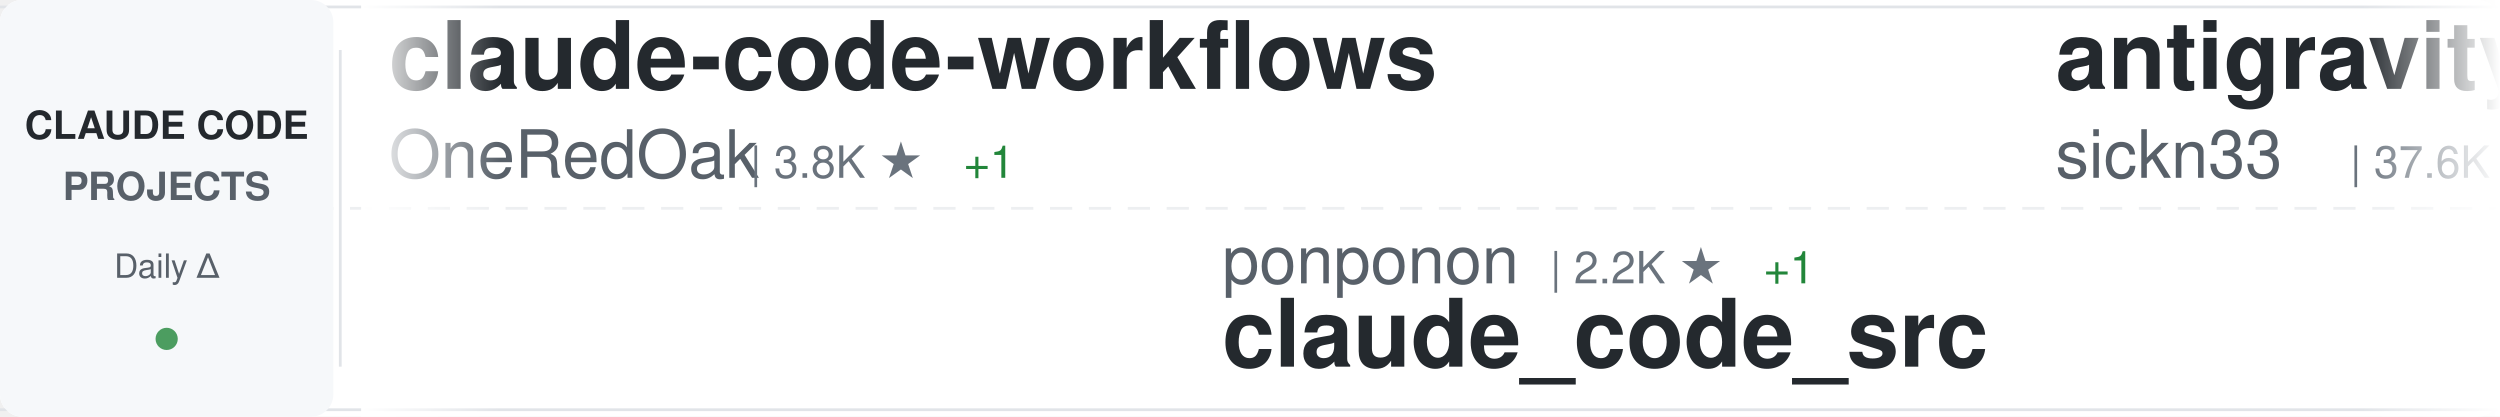
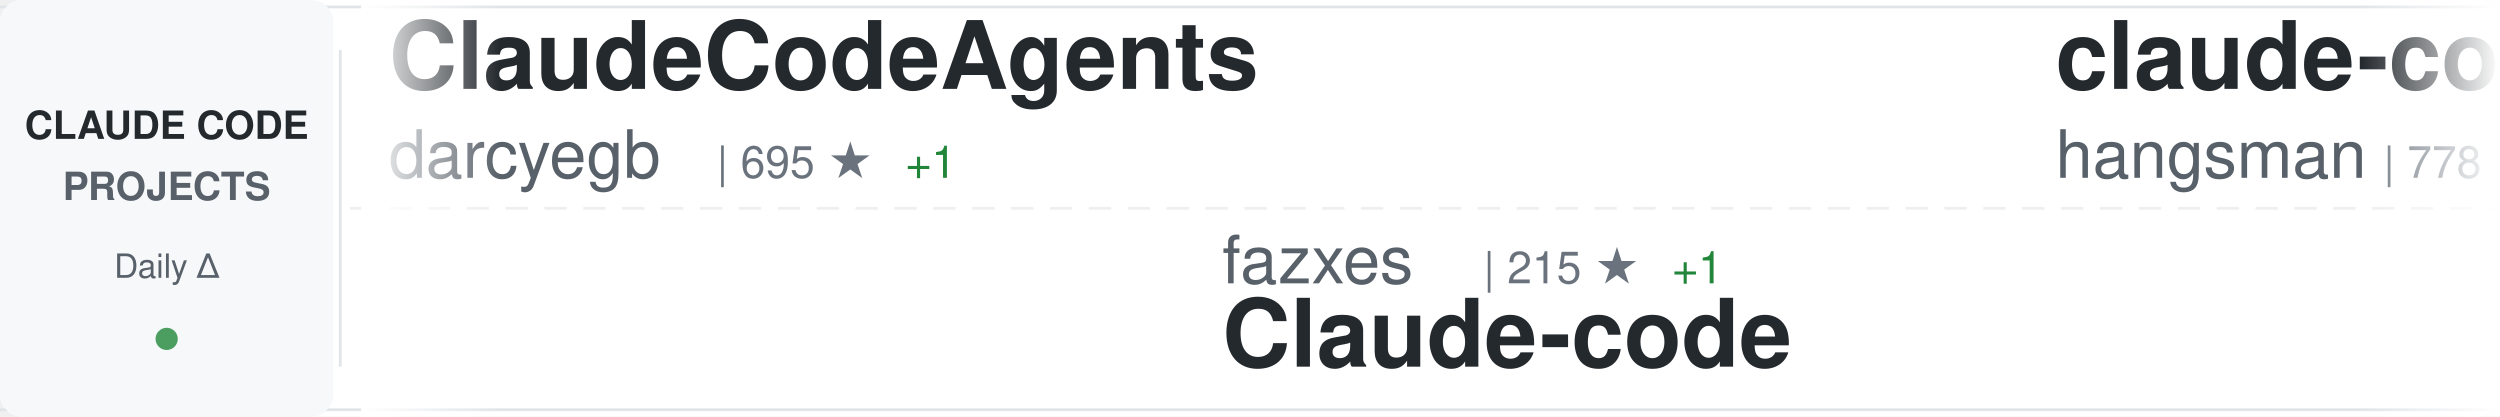
<svg xmlns="http://www.w3.org/2000/svg" width="900" height="150">
  <defs>
    <linearGradient id="awesomeLeftFade" x1="0%" y1="0%" x2="100%" y2="0%">
      <stop offset="0%" style="stop-color:#ffffff;stop-opacity:1" />
      <stop offset="100%" style="stop-color:#ffffff;stop-opacity:0" />
    </linearGradient>
    <linearGradient id="awesomeRightFade" x1="0%" y1="0%" x2="100%" y2="0%">
      <stop offset="0%" style="stop-color:#ffffff;stop-opacity:0" />
      <stop offset="100%" style="stop-color:#ffffff;stop-opacity:1" />
    </linearGradient>
  </defs>
  <rect width="900" height="150" fill="#ffffff" rx="8" />
  <rect x="0" y="2" width="900" height="1" fill="#e1e4e8" />
  <rect x="0" y="147" width="900" height="1" fill="#e1e4e8" />
  <line x1="0" y1="75" x2="900" y2="75" stroke="#e1e4e8" stroke-width="1" stroke-dasharray="8 6" opacity="0.6" />
  <rect x="0" y="0" width="120" height="150" fill="#f6f8fa" rx="8" />
  <text x="60" y="50" font-family="-apple-system, BlinkMacSystemFont, 'Segoe UI', Helvetica, Arial, sans-serif" font-size="14" font-weight="600" fill="#24292e" text-anchor="middle">CLAUDE CODE</text>
  <text x="60" y="72" font-family="-apple-system, BlinkMacSystemFont, 'Segoe UI', Helvetica, Arial, sans-serif" font-size="14" font-weight="600" fill="#586069" text-anchor="middle">PROJECTS</text>
  <text x="60" y="100" font-family="-apple-system, BlinkMacSystemFont, 'Segoe UI', Helvetica, Arial, sans-serif" font-size="12" font-weight="500" fill="#586069" text-anchor="middle">Daily Δ</text>
  <circle cx="60" cy="122" r="4" fill="#22863a" opacity="0.8" />
  <rect x="122" y="18" width="1" height="114" fill="#e1e4e8" />
  <clipPath id="awesomeTickerClip">
    <rect x="130" y="0" width="770" height="150" />
  </clipPath>
  <g clip-path="url(#awesomeTickerClip)">
    <g id="awesomeTickerItems">
      <animateTransform attributeName="transform" attributeType="XML" type="translate" from="0 0" to="-3000 0" dur="54s" repeatCount="indefinite" />
      <g transform="translate(0, 0)">
+         <text x="140" y="32" font-family="-apple-system, BlinkMacSystemFont, 'Segoe UI', Helvetica, Arial, sans-serif" font-size="34" font-weight="600" fill="#24292e">ClaudeCodeAgents</text>
+         <text x="140" y="64" font-family="-apple-system, BlinkMacSystemFont, 'Segoe UI', Helvetica, Arial, sans-serif" font-size="24" font-weight="400" fill="#586069">darcyegb</text>
+         <text x="258" y="64" font-family="-apple-system, BlinkMacSystemFont, 'Segoe UI', Helvetica, Arial, sans-serif" font-size="16" font-weight="500" fill="#6a737d">| 695 ★</text>
+         <text x="326" y="64" font-family="-apple-system, BlinkMacSystemFont, 'Segoe UI', Helvetica, Arial, sans-serif" font-size="16" font-weight="500" fill="#22863a"> +1</text>
+       </g>
+       <g transform="translate(300, 0)">
+         <text x="140" y="102" font-family="-apple-system, BlinkMacSystemFont, 'Segoe UI', Helvetica, Arial, sans-serif" font-size="24" font-weight="400" fill="#586069">fazxes</text>
+         <text x="234" y="102" font-family="-apple-system, BlinkMacSystemFont, 'Segoe UI', Helvetica, Arial, sans-serif" font-size="16" font-weight="500" fill="#6a737d">| 215 ★</text>
+         <text x="302" y="102" font-family="-apple-system, BlinkMacSystemFont, 'Segoe UI', Helvetica, Arial, sans-serif" font-size="16" font-weight="500" fill="#22863a"> +1</text>
+         <text x="140" y="132" font-family="-apple-system, BlinkMacSystemFont, 'Segoe UI', Helvetica, Arial, sans-serif" font-size="34" font-weight="600" fill="#24292e">Claude-code</text>
+       </g>
+       <g transform="translate(600, 0)">
+         <text x="140" y="32" font-family="-apple-system, BlinkMacSystemFont, 'Segoe UI', Helvetica, Arial, sans-serif" font-size="34" font-weight="600" fill="#24292e">claude-code-source</text>
+         <text x="140" y="64" font-family="-apple-system, BlinkMacSystemFont, 'Segoe UI', Helvetica, Arial, sans-serif" font-size="24" font-weight="400" fill="#586069">hangsman</text>
+         <text x="258" y="64" font-family="-apple-system, BlinkMacSystemFont, 'Segoe UI', Helvetica, Arial, sans-serif" font-size="16" font-weight="500" fill="#6a737d">| 778 ★</text>
+       </g>
+       <g transform="translate(900, 0)">
+         <text x="140" y="102" font-family="-apple-system, BlinkMacSystemFont, 'Segoe UI', Helvetica, Arial, sans-serif" font-size="24" font-weight="400" fill="#586069">anthropics</text>
+         <text x="282" y="102" font-family="-apple-system, BlinkMacSystemFont, 'Segoe UI', Helvetica, Arial, sans-serif" font-size="16" font-weight="500" fill="#6a737d">| 19.5K ★</text>
+         <text x="368" y="102" font-family="-apple-system, BlinkMacSystemFont, 'Segoe UI', Helvetica, Arial, sans-serif" font-size="16" font-weight="500" fill="#22863a"> +58</text>
+         <text x="140" y="132" font-family="-apple-system, BlinkMacSystemFont, 'Segoe UI', Helvetica, Arial, sans-serif" font-size="34" font-weight="600" fill="#24292e">claude-plugins-official</text>
+       </g>
+       <g transform="translate(1200, 0)">
+         <text x="140" y="32" font-family="-apple-system, BlinkMacSystemFont, 'Segoe UI', Helvetica, Arial, sans-serif" font-size="34" font-weight="600" fill="#24292e">nanoclaw</text>
+         <text x="140" y="64" font-family="-apple-system, BlinkMacSystemFont, 'Segoe UI', Helvetica, Arial, sans-serif" font-size="24" font-weight="400" fill="#586069">nanocoai</text>
+         <text x="258" y="64" font-family="-apple-system, BlinkMacSystemFont, 'Segoe UI', Helvetica, Arial, sans-serif" font-size="16" font-weight="500" fill="#6a737d">| 28.9K ★</text>
+         <text x="344" y="64" font-family="-apple-system, BlinkMacSystemFont, 'Segoe UI', Helvetica, Arial, sans-serif" font-size="16" font-weight="500" fill="#22863a"> +42</text>
+       </g>
+       <g transform="translate(1500, 0)">
+         <text x="140" y="102" font-family="-apple-system, BlinkMacSystemFont, 'Segoe UI', Helvetica, Arial, sans-serif" font-size="24" font-weight="400" fill="#586069">oboard</text>
+         <text x="234" y="102" font-family="-apple-system, BlinkMacSystemFont, 'Segoe UI', Helvetica, Arial, sans-serif" font-size="16" font-weight="500" fill="#6a737d">| 3.1K ★</text>
+         <text x="311" y="102" font-family="-apple-system, BlinkMacSystemFont, 'Segoe UI', Helvetica, Arial, sans-serif" font-size="16" font-weight="500" fill="#22863a"> +4</text>
+         <text x="140" y="132" font-family="-apple-system, BlinkMacSystemFont, 'Segoe UI', Helvetica, Arial, sans-serif" font-size="34" font-weight="600" fill="#24292e">claude-code-rev</text>
+       </g>
+       <g transform="translate(1800, 0)">
        <text x="140" y="32" font-family="-apple-system, BlinkMacSystemFont, 'Segoe UI', Helvetica, Arial, sans-serif" font-size="34" font-weight="600" fill="#24292e">claude-code-workflows</text>
        <text x="140" y="64" font-family="-apple-system, BlinkMacSystemFont, 'Segoe UI', Helvetica, Arial, sans-serif" font-size="24" font-weight="400" fill="#586069">OneRedOak</text>
        <text x="270" y="64" font-family="-apple-system, BlinkMacSystemFont, 'Segoe UI', Helvetica, Arial, sans-serif" font-size="16" font-weight="500" fill="#6a737d">| 3.8K ★</text>
        <text x="347" y="64" font-family="-apple-system, BlinkMacSystemFont, 'Segoe UI', Helvetica, Arial, sans-serif" font-size="16" font-weight="500" fill="#22863a"> +1</text>
      </g>
-       <g transform="translate(300, 0)">
-         <text x="140" y="102" font-family="-apple-system, BlinkMacSystemFont, 'Segoe UI', Helvetica, Arial, sans-serif" font-size="24" font-weight="400" fill="#586069">ponponon</text>
-         <text x="258" y="102" font-family="-apple-system, BlinkMacSystemFont, 'Segoe UI', Helvetica, Arial, sans-serif" font-size="16" font-weight="500" fill="#6a737d">| 2.2K ★</text>
-         <text x="335" y="102" font-family="-apple-system, BlinkMacSystemFont, 'Segoe UI', Helvetica, Arial, sans-serif" font-size="16" font-weight="500" fill="#22863a"> +1</text>
-         <text x="140" y="132" font-family="-apple-system, BlinkMacSystemFont, 'Segoe UI', Helvetica, Arial, sans-serif" font-size="34" font-weight="600" fill="#24292e">claude_code_src</text>
+       <g transform="translate(2100, 0)">
+         <text x="140" y="102" font-family="-apple-system, BlinkMacSystemFont, 'Segoe UI', Helvetica, Arial, sans-serif" font-size="24" font-weight="400" fill="#586069">chauncygu</text>
+         <text x="270" y="102" font-family="-apple-system, BlinkMacSystemFont, 'Segoe UI', Helvetica, Arial, sans-serif" font-size="16" font-weight="500" fill="#6a737d">| 2.5K ★</text>
+         <text x="347" y="102" font-family="-apple-system, BlinkMacSystemFont, 'Segoe UI', Helvetica, Arial, sans-serif" font-size="16" font-weight="500" fill="#22863a"> +7</text>
+         <text x="140" y="132" font-family="-apple-system, BlinkMacSystemFont, 'Segoe UI', Helvetica, Arial, sans-serif" font-size="34" font-weight="600" fill="#24292e">collection-claude-code-s...</text>
      </g>
-       <g transform="translate(600, 0)">
-         <text x="140" y="32" font-family="-apple-system, BlinkMacSystemFont, 'Segoe UI', Helvetica, Arial, sans-serif" font-size="34" font-weight="600" fill="#24292e">antigravity-awesome-skil...</text>
-         <text x="140" y="64" font-family="-apple-system, BlinkMacSystemFont, 'Segoe UI', Helvetica, Arial, sans-serif" font-size="24" font-weight="400" fill="#586069">sickn33</text>
-         <text x="246" y="64" font-family="-apple-system, BlinkMacSystemFont, 'Segoe UI', Helvetica, Arial, sans-serif" font-size="16" font-weight="500" fill="#6a737d">| 37.6K ★</text>
-         <text x="332" y="64" font-family="-apple-system, BlinkMacSystemFont, 'Segoe UI', Helvetica, Arial, sans-serif" font-size="16" font-weight="500" fill="#22863a"> +106</text>
-       </g>
-       <g transform="translate(900, 0)">
-         <text x="140" y="102" font-family="-apple-system, BlinkMacSystemFont, 'Segoe UI', Helvetica, Arial, sans-serif" font-size="24" font-weight="400" fill="#586069">VoltAgent</text>
-         <text x="270" y="102" font-family="-apple-system, BlinkMacSystemFont, 'Segoe UI', Helvetica, Arial, sans-serif" font-size="16" font-weight="500" fill="#6a737d">| 19.9K ★</text>
-         <text x="356" y="102" font-family="-apple-system, BlinkMacSystemFont, 'Segoe UI', Helvetica, Arial, sans-serif" font-size="16" font-weight="500" fill="#22863a"> +85</text>
-         <text x="140" y="132" font-family="-apple-system, BlinkMacSystemFont, 'Segoe UI', Helvetica, Arial, sans-serif" font-size="34" font-weight="600" fill="#24292e">awesome-claude-code-suba...</text>
-       </g>
-       <g transform="translate(1200, 0)">
-         <text x="140" y="32" font-family="-apple-system, BlinkMacSystemFont, 'Segoe UI', Helvetica, Arial, sans-serif" font-size="34" font-weight="600" fill="#24292e">claude-code-hooks-master...</text>
-         <text x="140" y="64" font-family="-apple-system, BlinkMacSystemFont, 'Segoe UI', Helvetica, Arial, sans-serif" font-size="24" font-weight="400" fill="#586069">disler</text>
-         <text x="234" y="64" font-family="-apple-system, BlinkMacSystemFont, 'Segoe UI', Helvetica, Arial, sans-serif" font-size="16" font-weight="500" fill="#6a737d">| 3.7K ★</text>
+       <g transform="translate(2400, 0)">
+         <text x="140" y="32" font-family="-apple-system, BlinkMacSystemFont, 'Segoe UI', Helvetica, Arial, sans-serif" font-size="34" font-weight="600" fill="#24292e">claude-code-guide</text>
+         <text x="140" y="64" font-family="-apple-system, BlinkMacSystemFont, 'Segoe UI', Helvetica, Arial, sans-serif" font-size="24" font-weight="400" fill="#586069">Cranot</text>
+         <text x="234" y="64" font-family="-apple-system, BlinkMacSystemFont, 'Segoe UI', Helvetica, Arial, sans-serif" font-size="16" font-weight="500" fill="#6a737d">| 2.7K ★</text>
        <text x="311" y="64" font-family="-apple-system, BlinkMacSystemFont, 'Segoe UI', Helvetica, Arial, sans-serif" font-size="16" font-weight="500" fill="#22863a"> +5</text>
      </g>
-       <g transform="translate(1500, 0)">
-         <text x="140" y="102" font-family="-apple-system, BlinkMacSystemFont, 'Segoe UI', Helvetica, Arial, sans-serif" font-size="24" font-weight="400" fill="#586069">eyaltoledano</text>
-         <text x="306" y="102" font-family="-apple-system, BlinkMacSystemFont, 'Segoe UI', Helvetica, Arial, sans-serif" font-size="16" font-weight="500" fill="#6a737d">| 27.2K ★</text>
-         <text x="392" y="102" font-family="-apple-system, BlinkMacSystemFont, 'Segoe UI', Helvetica, Arial, sans-serif" font-size="16" font-weight="500" fill="#22863a"> +13</text>
-         <text x="140" y="132" font-family="-apple-system, BlinkMacSystemFont, 'Segoe UI', Helvetica, Arial, sans-serif" font-size="34" font-weight="600" fill="#24292e">claude-task-master</text>
-       </g>
-       <g transform="translate(1800, 0)">
-         <text x="140" y="32" font-family="-apple-system, BlinkMacSystemFont, 'Segoe UI', Helvetica, Arial, sans-serif" font-size="34" font-weight="600" fill="#24292e">claude-code-from-scratch</text>
-         <text x="140" y="64" font-family="-apple-system, BlinkMacSystemFont, 'Segoe UI', Helvetica, Arial, sans-serif" font-size="24" font-weight="400" fill="#586069">Windy3f3f3f3f</text>
-         <text x="318" y="64" font-family="-apple-system, BlinkMacSystemFont, 'Segoe UI', Helvetica, Arial, sans-serif" font-size="16" font-weight="500" fill="#6a737d">| 1.2K ★</text>
-         <text x="395" y="64" font-family="-apple-system, BlinkMacSystemFont, 'Segoe UI', Helvetica, Arial, sans-serif" font-size="16" font-weight="500" fill="#22863a"> +6</text>
-       </g>
-       <g transform="translate(2100, 0)">
-         <text x="140" y="102" font-family="-apple-system, BlinkMacSystemFont, 'Segoe UI', Helvetica, Arial, sans-serif" font-size="24" font-weight="400" fill="#586069">edmund-io</text>
-         <text x="270" y="102" font-family="-apple-system, BlinkMacSystemFont, 'Segoe UI', Helvetica, Arial, sans-serif" font-size="16" font-weight="500" fill="#6a737d">| 1.4K ★</text>
-         <text x="347" y="102" font-family="-apple-system, BlinkMacSystemFont, 'Segoe UI', Helvetica, Arial, sans-serif" font-size="16" font-weight="500" fill="#22863a"> +2</text>
-         <text x="140" y="132" font-family="-apple-system, BlinkMacSystemFont, 'Segoe UI', Helvetica, Arial, sans-serif" font-size="34" font-weight="600" fill="#24292e">edmunds-claude-code</text>
-       </g>
-       <g transform="translate(2400, 0)">
-         <text x="140" y="32" font-family="-apple-system, BlinkMacSystemFont, 'Segoe UI', Helvetica, Arial, sans-serif" font-size="34" font-weight="600" fill="#24292e">everything-claude-code</text>
-         <text x="140" y="64" font-family="-apple-system, BlinkMacSystemFont, 'Segoe UI', Helvetica, Arial, sans-serif" font-size="24" font-weight="400" fill="#586069">affaan-m</text>
-         <text x="258" y="64" font-family="-apple-system, BlinkMacSystemFont, 'Segoe UI', Helvetica, Arial, sans-serif" font-size="16" font-weight="500" fill="#6a737d">| 183.4K ★</text>
-         <text x="353" y="64" font-family="-apple-system, BlinkMacSystemFont, 'Segoe UI', Helvetica, Arial, sans-serif" font-size="16" font-weight="500" fill="#22863a"> +1.1K</text>
-       </g>
      <g transform="translate(2700, 0)">
-         <text x="140" y="102" font-family="-apple-system, BlinkMacSystemFont, 'Segoe UI', Helvetica, Arial, sans-serif" font-size="24" font-weight="400" fill="#586069">carlvellotti</text>
-         <text x="306" y="102" font-family="-apple-system, BlinkMacSystemFont, 'Segoe UI', Helvetica, Arial, sans-serif" font-size="16" font-weight="500" fill="#6a737d">| 2.0K ★</text>
-         <text x="383" y="102" font-family="-apple-system, BlinkMacSystemFont, 'Segoe UI', Helvetica, Arial, sans-serif" font-size="16" font-weight="500" fill="#22863a"> +2</text>
-         <text x="140" y="132" font-family="-apple-system, BlinkMacSystemFont, 'Segoe UI', Helvetica, Arial, sans-serif" font-size="34" font-weight="600" fill="#24292e">claude-code-pm-course</text>
+         <text x="140" y="102" font-family="-apple-system, BlinkMacSystemFont, 'Segoe UI', Helvetica, Arial, sans-serif" font-size="24" font-weight="400" fill="#586069">repowise-dev</text>
+         <text x="306" y="102" font-family="-apple-system, BlinkMacSystemFont, 'Segoe UI', Helvetica, Arial, sans-serif" font-size="16" font-weight="500" fill="#6a737d">| 1.0K ★</text>
+         <text x="383" y="102" font-family="-apple-system, BlinkMacSystemFont, 'Segoe UI', Helvetica, Arial, sans-serif" font-size="16" font-weight="500" fill="#22863a"> +1</text>
+         <text x="140" y="132" font-family="-apple-system, BlinkMacSystemFont, 'Segoe UI', Helvetica, Arial, sans-serif" font-size="34" font-weight="600" fill="#24292e">claude-code-prompts</text>
      </g>
      <g transform="translate(3000, 0)">
-         <text x="140" y="32" font-family="-apple-system, BlinkMacSystemFont, 'Segoe UI', Helvetica, Arial, sans-serif" font-size="34" font-weight="600" fill="#24292e">claude-code-workflows</text>
-         <text x="140" y="64" font-family="-apple-system, BlinkMacSystemFont, 'Segoe UI', Helvetica, Arial, sans-serif" font-size="24" font-weight="400" fill="#586069">OneRedOak</text>
-         <text x="270" y="64" font-family="-apple-system, BlinkMacSystemFont, 'Segoe UI', Helvetica, Arial, sans-serif" font-size="16" font-weight="500" fill="#6a737d">| 3.8K ★</text>
-         <text x="347" y="64" font-family="-apple-system, BlinkMacSystemFont, 'Segoe UI', Helvetica, Arial, sans-serif" font-size="16" font-weight="500" fill="#22863a"> +1</text>
+         <text x="140" y="32" font-family="-apple-system, BlinkMacSystemFont, 'Segoe UI', Helvetica, Arial, sans-serif" font-size="34" font-weight="600" fill="#24292e">ClaudeCodeAgents</text>
+         <text x="140" y="64" font-family="-apple-system, BlinkMacSystemFont, 'Segoe UI', Helvetica, Arial, sans-serif" font-size="24" font-weight="400" fill="#586069">darcyegb</text>
+         <text x="258" y="64" font-family="-apple-system, BlinkMacSystemFont, 'Segoe UI', Helvetica, Arial, sans-serif" font-size="16" font-weight="500" fill="#6a737d">| 695 ★</text>
+         <text x="326" y="64" font-family="-apple-system, BlinkMacSystemFont, 'Segoe UI', Helvetica, Arial, sans-serif" font-size="16" font-weight="500" fill="#22863a"> +1</text>
      </g>
      <g transform="translate(3300, 0)">
-         <text x="140" y="102" font-family="-apple-system, BlinkMacSystemFont, 'Segoe UI', Helvetica, Arial, sans-serif" font-size="24" font-weight="400" fill="#586069">ponponon</text>
-         <text x="258" y="102" font-family="-apple-system, BlinkMacSystemFont, 'Segoe UI', Helvetica, Arial, sans-serif" font-size="16" font-weight="500" fill="#6a737d">| 2.2K ★</text>
-         <text x="335" y="102" font-family="-apple-system, BlinkMacSystemFont, 'Segoe UI', Helvetica, Arial, sans-serif" font-size="16" font-weight="500" fill="#22863a"> +1</text>
-         <text x="140" y="132" font-family="-apple-system, BlinkMacSystemFont, 'Segoe UI', Helvetica, Arial, sans-serif" font-size="34" font-weight="600" fill="#24292e">claude_code_src</text>
+         <text x="140" y="102" font-family="-apple-system, BlinkMacSystemFont, 'Segoe UI', Helvetica, Arial, sans-serif" font-size="24" font-weight="400" fill="#586069">fazxes</text>
+         <text x="234" y="102" font-family="-apple-system, BlinkMacSystemFont, 'Segoe UI', Helvetica, Arial, sans-serif" font-size="16" font-weight="500" fill="#6a737d">| 215 ★</text>
+         <text x="302" y="102" font-family="-apple-system, BlinkMacSystemFont, 'Segoe UI', Helvetica, Arial, sans-serif" font-size="16" font-weight="500" fill="#22863a"> +1</text>
+         <text x="140" y="132" font-family="-apple-system, BlinkMacSystemFont, 'Segoe UI', Helvetica, Arial, sans-serif" font-size="34" font-weight="600" fill="#24292e">Claude-code</text>
      </g>
      <g transform="translate(3600, 0)">
-         <text x="140" y="32" font-family="-apple-system, BlinkMacSystemFont, 'Segoe UI', Helvetica, Arial, sans-serif" font-size="34" font-weight="600" fill="#24292e">antigravity-awesome-skil...</text>
-         <text x="140" y="64" font-family="-apple-system, BlinkMacSystemFont, 'Segoe UI', Helvetica, Arial, sans-serif" font-size="24" font-weight="400" fill="#586069">sickn33</text>
-         <text x="246" y="64" font-family="-apple-system, BlinkMacSystemFont, 'Segoe UI', Helvetica, Arial, sans-serif" font-size="16" font-weight="500" fill="#6a737d">| 37.6K ★</text>
-         <text x="332" y="64" font-family="-apple-system, BlinkMacSystemFont, 'Segoe UI', Helvetica, Arial, sans-serif" font-size="16" font-weight="500" fill="#22863a"> +106</text>
+         <text x="140" y="32" font-family="-apple-system, BlinkMacSystemFont, 'Segoe UI', Helvetica, Arial, sans-serif" font-size="34" font-weight="600" fill="#24292e">claude-code-source</text>
+         <text x="140" y="64" font-family="-apple-system, BlinkMacSystemFont, 'Segoe UI', Helvetica, Arial, sans-serif" font-size="24" font-weight="400" fill="#586069">hangsman</text>
+         <text x="258" y="64" font-family="-apple-system, BlinkMacSystemFont, 'Segoe UI', Helvetica, Arial, sans-serif" font-size="16" font-weight="500" fill="#6a737d">| 778 ★</text>
      </g>
      <g transform="translate(3900, 0)">
-         <text x="140" y="102" font-family="-apple-system, BlinkMacSystemFont, 'Segoe UI', Helvetica, Arial, sans-serif" font-size="24" font-weight="400" fill="#586069">VoltAgent</text>
-         <text x="270" y="102" font-family="-apple-system, BlinkMacSystemFont, 'Segoe UI', Helvetica, Arial, sans-serif" font-size="16" font-weight="500" fill="#6a737d">| 19.9K ★</text>
-         <text x="356" y="102" font-family="-apple-system, BlinkMacSystemFont, 'Segoe UI', Helvetica, Arial, sans-serif" font-size="16" font-weight="500" fill="#22863a"> +85</text>
-         <text x="140" y="132" font-family="-apple-system, BlinkMacSystemFont, 'Segoe UI', Helvetica, Arial, sans-serif" font-size="34" font-weight="600" fill="#24292e">awesome-claude-code-suba...</text>
+         <text x="140" y="102" font-family="-apple-system, BlinkMacSystemFont, 'Segoe UI', Helvetica, Arial, sans-serif" font-size="24" font-weight="400" fill="#586069">anthropics</text>
+         <text x="282" y="102" font-family="-apple-system, BlinkMacSystemFont, 'Segoe UI', Helvetica, Arial, sans-serif" font-size="16" font-weight="500" fill="#6a737d">| 19.5K ★</text>
+         <text x="368" y="102" font-family="-apple-system, BlinkMacSystemFont, 'Segoe UI', Helvetica, Arial, sans-serif" font-size="16" font-weight="500" fill="#22863a"> +58</text>
+         <text x="140" y="132" font-family="-apple-system, BlinkMacSystemFont, 'Segoe UI', Helvetica, Arial, sans-serif" font-size="34" font-weight="600" fill="#24292e">claude-plugins-official</text>
      </g>
    </g>
  </g>
  <rect x="130" y="0" width="50" height="150" fill="url(#awesomeLeftFade)" />
  <rect x="850" y="0" width="50" height="150" fill="url(#awesomeRightFade)" />
</svg>
